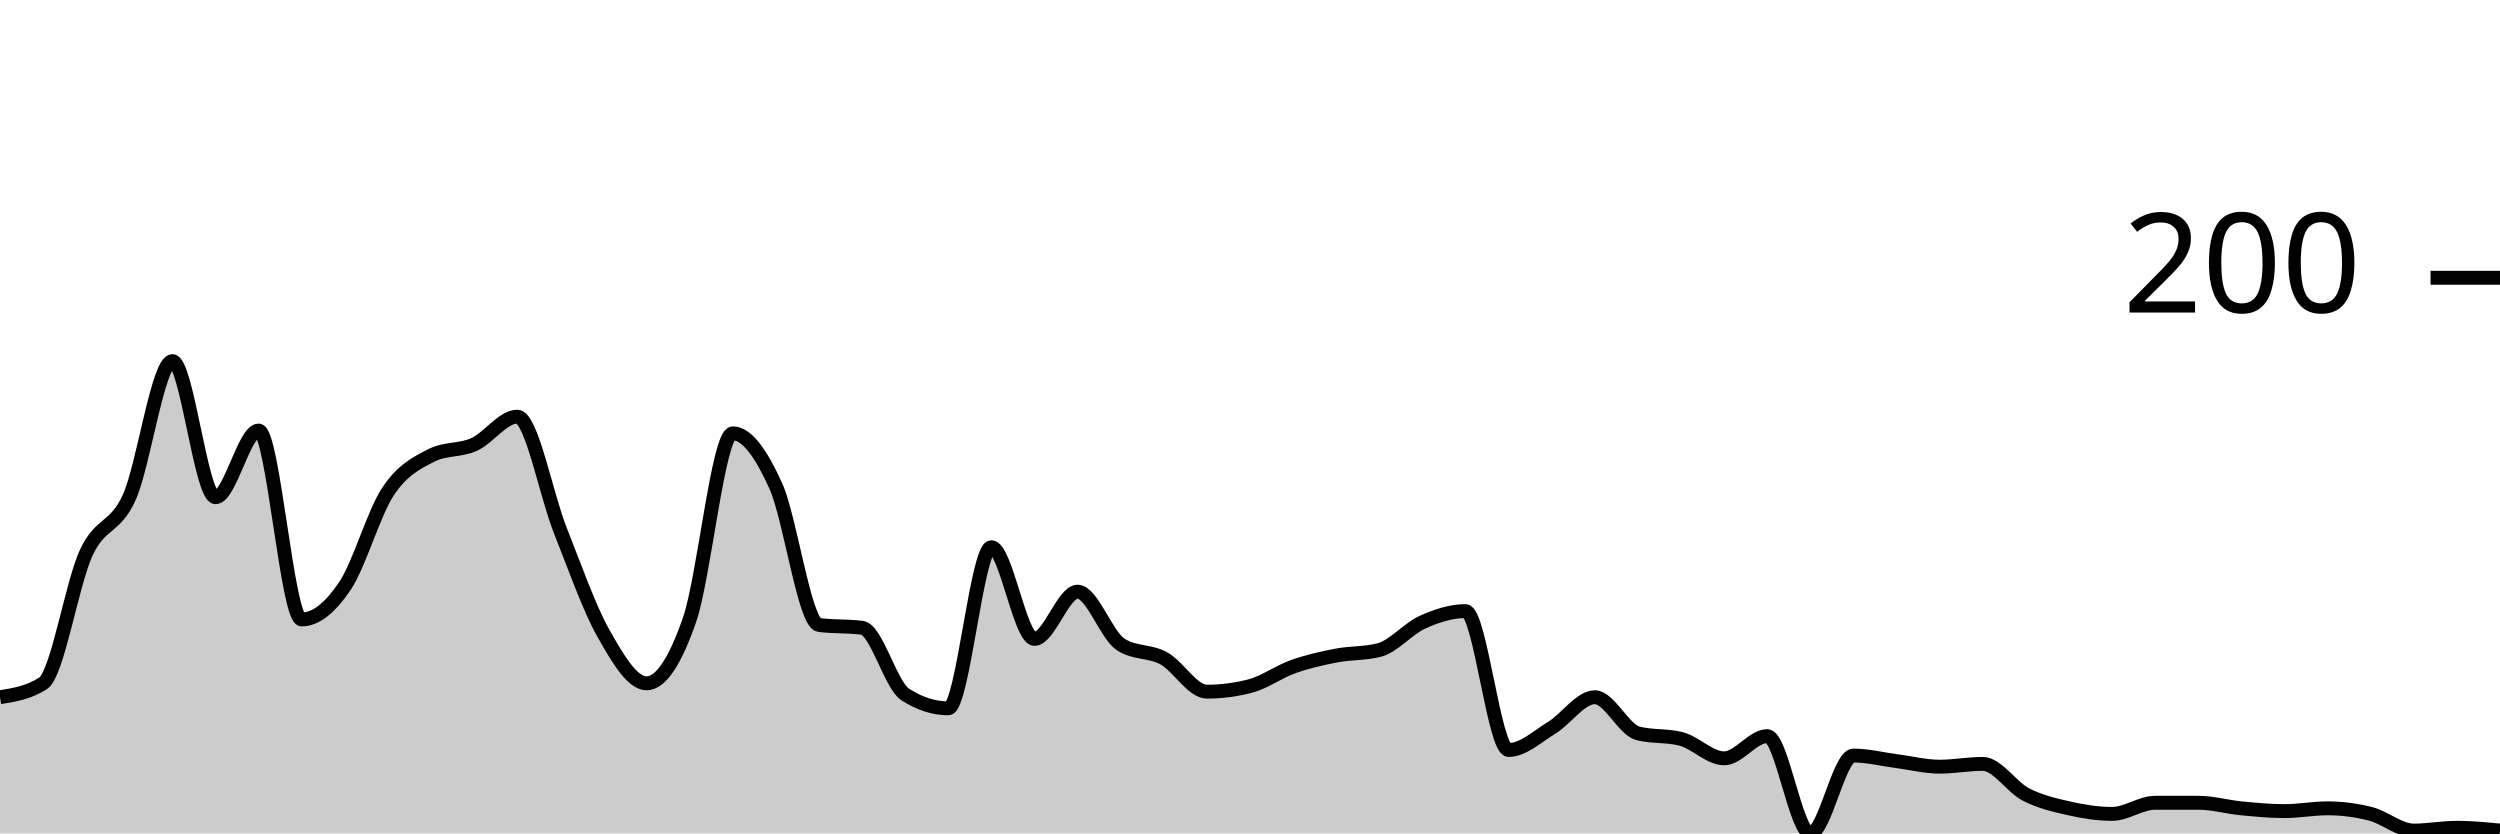
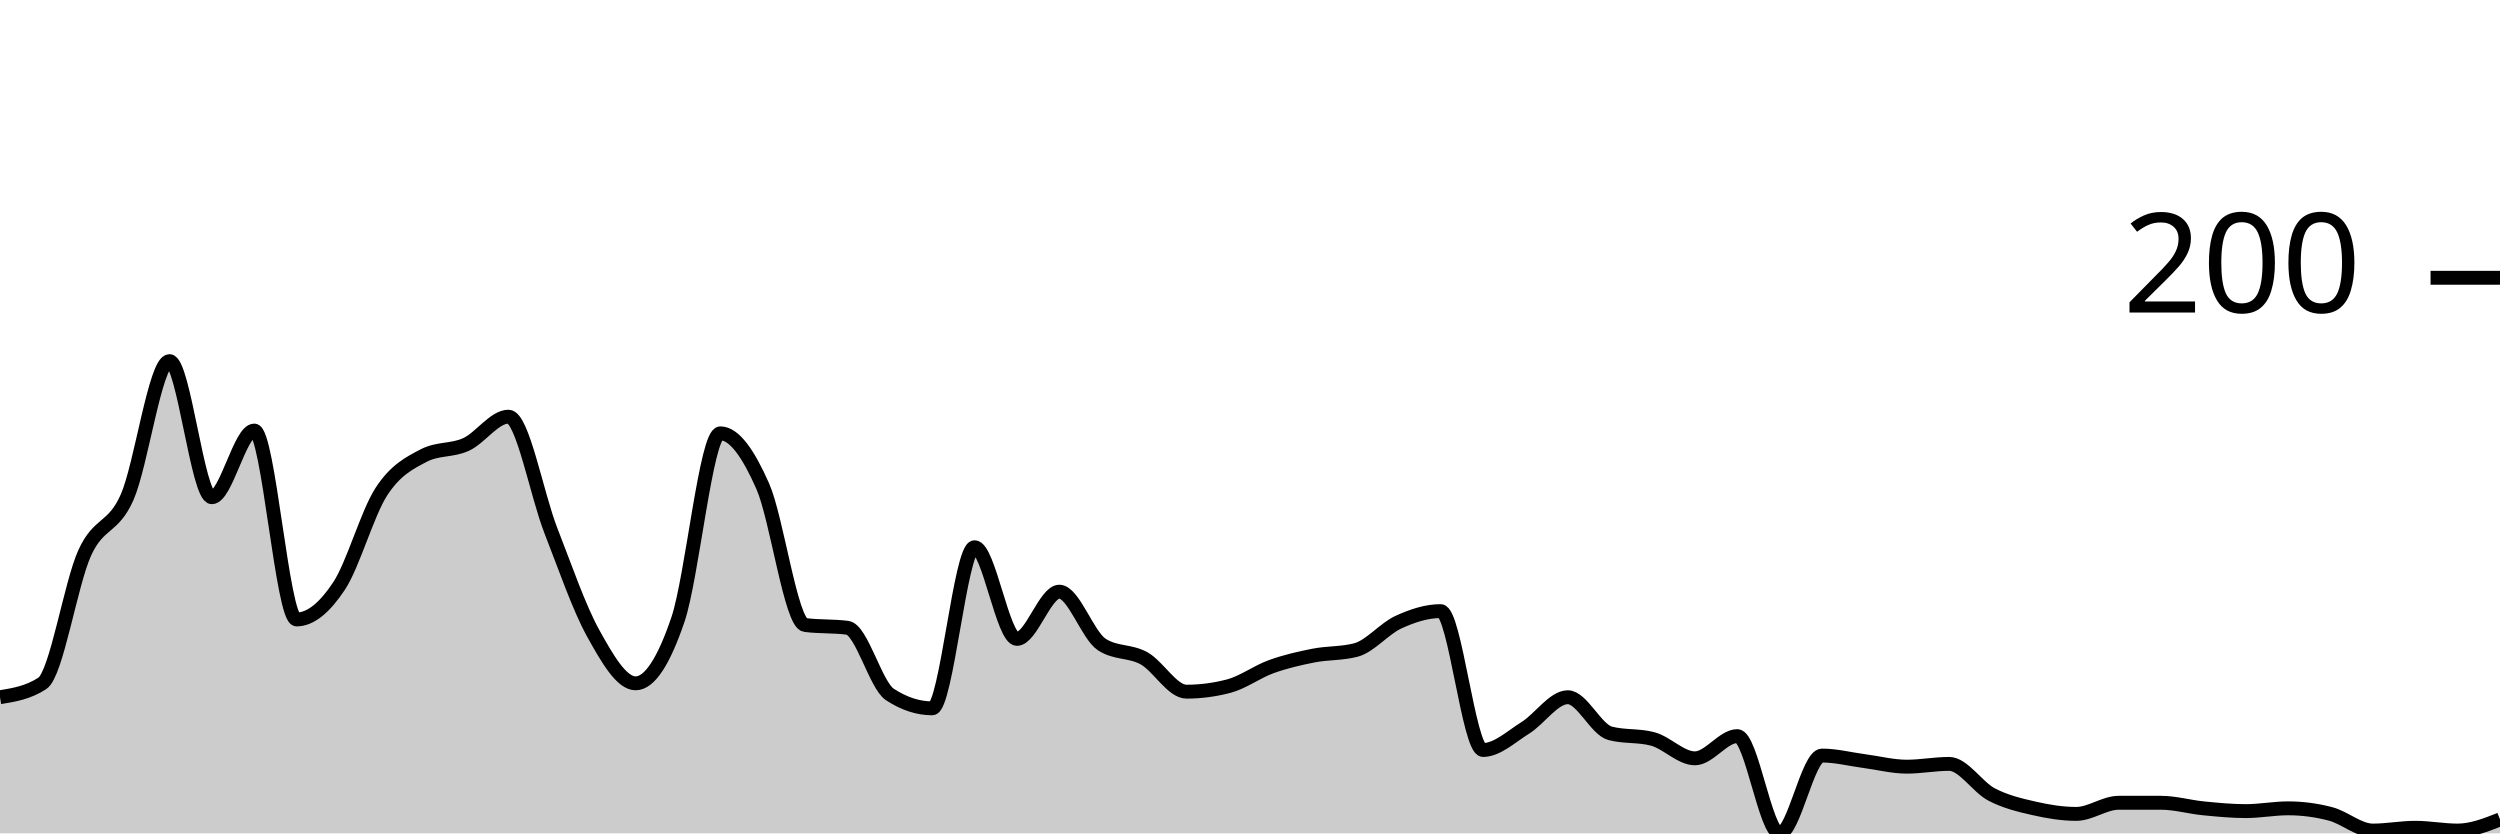
<svg xmlns="http://www.w3.org/2000/svg" viewBox="0 0 180 60">
  <g transform="translate(0,20)">
-     <path class="area" fill="rgba(0, 0, 0, 0.2)" d="M0,30.2C1.034,30.033,2.069,29.867,3.103,29.2C4.138,28.533,5.172,22.033,6.207,19.8C7.241,17.567,8.276,18.1,9.31,15.8C10.345,13.5,11.379,6,12.414,6C13.448,6,14.483,15.8,15.517,15.8C16.552,15.8,17.586,11,18.621,11C19.655,11,20.69,24.6,21.724,24.6C22.759,24.6,23.793,23.733,24.828,22.2C25.862,20.667,26.897,16.967,27.931,15.4C28.966,13.833,30,13.333,31.034,12.8C32.069,12.267,33.103,12.467,34.138,12C35.172,11.533,36.207,10,37.241,10C38.276,10,39.31,15.6,40.345,18.2C41.379,20.8,42.414,23.767,43.448,25.6C44.483,27.433,45.517,29.2,46.552,29.2C47.586,29.2,48.621,27.6,49.655,24.6C50.69,21.6,51.724,11.2,52.759,11.2C53.793,11.2,54.828,12.7,55.862,15C56.897,17.3,57.931,24.867,58.966,25C60,25.133,61.034,25.067,62.069,25.2C63.103,25.333,64.138,29.333,65.172,30C66.207,30.667,67.241,31,68.276,31C69.31,31,70.345,19.4,71.379,19.4C72.414,19.4,73.448,26,74.483,26C75.517,26,76.552,22.6,77.586,22.6C78.621,22.6,79.655,25.733,80.69,26.4C81.724,27.067,82.759,26.833,83.793,27.4C84.828,27.967,85.862,29.8,86.897,29.8C87.931,29.8,88.966,29.667,90,29.4C91.034,29.133,92.069,28.367,93.103,28C94.138,27.633,95.172,27.4,96.207,27.2C97.241,27,98.276,27.067,99.31,26.8C100.345,26.533,101.379,25.267,102.414,24.8C103.448,24.333,104.483,24,105.517,24C106.552,24,107.586,34,108.621,34C109.655,34,110.69,33.033,111.724,32.4C112.759,31.767,113.793,30.2,114.828,30.2C115.862,30.2,116.897,32.533,117.931,32.8C118.966,33.067,120,32.933,121.034,33.2C122.069,33.467,123.103,34.6,124.138,34.6C125.172,34.6,126.207,33,127.241,33C128.276,33,129.31,40,130.345,40C131.379,40,132.414,34.4,133.448,34.4C134.483,34.4,135.517,34.667,136.552,34.8C137.586,34.933,138.621,35.2,139.655,35.2C140.69,35.2,141.724,35,142.759,35C143.793,35,144.828,36.667,145.862,37.2C146.897,37.733,147.931,37.967,148.966,38.2C150,38.433,151.034,38.6,152.069,38.6C153.103,38.6,154.138,37.8,155.172,37.8C156.207,37.8,157.241,37.8,158.276,37.8C159.31,37.8,160.345,38.1,161.379,38.2C162.414,38.3,163.448,38.4,164.483,38.4C165.517,38.4,166.552,38.2,167.586,38.2C168.621,38.2,169.655,38.333,170.69,38.6C171.724,38.867,172.759,39.8,173.793,39.8C174.828,39.8,175.862,39.6,176.897,39.6C177.931,39.6,178.966,39.7,180,39.8L180,40C178.966,40,177.931,40,176.897,40C175.862,40,174.828,40,173.793,40C172.759,40,171.724,40,170.69,40C169.655,40,168.621,40,167.586,40C166.552,40,165.517,40,164.483,40C163.448,40,162.414,40,161.379,40C160.345,40,159.31,40,158.276,40C157.241,40,156.207,40,155.172,40C154.138,40,153.103,40,152.069,40C151.034,40,150,40,148.966,40C147.931,40,146.897,40,145.862,40C144.828,40,143.793,40,142.759,40C141.724,40,140.69,40,139.655,40C138.621,40,137.586,40,136.552,40C135.517,40,134.483,40,133.448,40C132.414,40,131.379,40,130.345,40C129.31,40,128.276,40,127.241,40C126.207,40,125.172,40,124.138,40C123.103,40,122.069,40,121.034,40C120,40,118.966,40,117.931,40C116.897,40,115.862,40,114.828,40C113.793,40,112.759,40,111.724,40C110.69,40,109.655,40,108.621,40C107.586,40,106.552,40,105.517,40C104.483,40,103.448,40,102.414,40C101.379,40,100.345,40,99.31,40C98.276,40,97.241,40,96.207,40C95.172,40,94.138,40,93.103,40C92.069,40,91.034,40,90,40C88.966,40,87.931,40,86.897,40C85.862,40,84.828,40,83.793,40C82.759,40,81.724,40,80.69,40C79.655,40,78.621,40,77.586,40C76.552,40,75.517,40,74.483,40C73.448,40,72.414,40,71.379,40C70.345,40,69.31,40,68.276,40C67.241,40,66.207,40,65.172,40C64.138,40,63.103,40,62.069,40C61.034,40,60,40,58.966,40C57.931,40,56.897,40,55.862,40C54.828,40,53.793,40,52.759,40C51.724,40,50.69,40,49.655,40C48.621,40,47.586,40,46.552,40C45.517,40,44.483,40,43.448,40C42.414,40,41.379,40,40.345,40C39.31,40,38.276,40,37.241,40C36.207,40,35.172,40,34.138,40C33.103,40,32.069,40,31.034,40C30,40,28.966,40,27.931,40C26.897,40,25.862,40,24.828,40C23.793,40,22.759,40,21.724,40C20.69,40,19.655,40,18.621,40C17.586,40,16.552,40,15.517,40C14.483,40,13.448,40,12.414,40C11.379,40,10.345,40,9.31,40C8.276,40,7.241,40,6.207,40C5.172,40,4.138,40,3.103,40C2.069,40,1.034,40,0,40Z" />
-     <path class="line" stroke="black" fill="none" d="M0,30.2C1.034,30.033,2.069,29.867,3.103,29.2C4.138,28.533,5.172,22.033,6.207,19.8C7.241,17.567,8.276,18.1,9.31,15.8C10.345,13.5,11.379,6,12.414,6C13.448,6,14.483,15.8,15.517,15.8C16.552,15.8,17.586,11,18.621,11C19.655,11,20.69,24.6,21.724,24.6C22.759,24.6,23.793,23.733,24.828,22.2C25.862,20.667,26.897,16.967,27.931,15.4C28.966,13.833,30,13.333,31.034,12.8C32.069,12.267,33.103,12.467,34.138,12C35.172,11.533,36.207,10,37.241,10C38.276,10,39.31,15.6,40.345,18.2C41.379,20.8,42.414,23.767,43.448,25.6C44.483,27.433,45.517,29.2,46.552,29.2C47.586,29.2,48.621,27.6,49.655,24.6C50.69,21.6,51.724,11.2,52.759,11.2C53.793,11.2,54.828,12.7,55.862,15C56.897,17.3,57.931,24.867,58.966,25C60,25.133,61.034,25.067,62.069,25.2C63.103,25.333,64.138,29.333,65.172,30C66.207,30.667,67.241,31,68.276,31C69.31,31,70.345,19.4,71.379,19.4C72.414,19.4,73.448,26,74.483,26C75.517,26,76.552,22.6,77.586,22.6C78.621,22.6,79.655,25.733,80.69,26.4C81.724,27.067,82.759,26.833,83.793,27.4C84.828,27.967,85.862,29.8,86.897,29.8C87.931,29.8,88.966,29.667,90,29.4C91.034,29.133,92.069,28.367,93.103,28C94.138,27.633,95.172,27.4,96.207,27.2C97.241,27,98.276,27.067,99.31,26.8C100.345,26.533,101.379,25.267,102.414,24.8C103.448,24.333,104.483,24,105.517,24C106.552,24,107.586,34,108.621,34C109.655,34,110.69,33.033,111.724,32.4C112.759,31.767,113.793,30.2,114.828,30.2C115.862,30.2,116.897,32.533,117.931,32.8C118.966,33.067,120,32.933,121.034,33.2C122.069,33.467,123.103,34.6,124.138,34.6C125.172,34.6,126.207,33,127.241,33C128.276,33,129.31,40,130.345,40C131.379,40,132.414,34.4,133.448,34.4C134.483,34.4,135.517,34.667,136.552,34.8C137.586,34.933,138.621,35.2,139.655,35.2C140.69,35.2,141.724,35,142.759,35C143.793,35,144.828,36.667,145.862,37.2C146.897,37.733,147.931,37.967,148.966,38.2C150,38.433,151.034,38.6,152.069,38.6C153.103,38.6,154.138,37.8,155.172,37.8C156.207,37.8,157.241,37.8,158.276,37.8C159.31,37.8,160.345,38.1,161.379,38.2C162.414,38.3,163.448,38.4,164.483,38.4C165.517,38.4,166.552,38.2,167.586,38.2C168.621,38.2,169.655,38.333,170.69,38.6C171.724,38.867,172.759,39.8,173.793,39.8C174.828,39.8,175.862,39.6,176.897,39.6C177.931,39.6,178.966,39.7,180,39.8" />
+     <path class="area" fill="rgba(0, 0, 0, 0.2)" d="M0,30.2C1.017,30.033,2.034,29.867,3.051,29.2C4.068,28.533,5.085,22.033,6.102,19.8C7.119,17.567,8.136,18.1,9.153,15.8C10.169,13.5,11.186,6,12.203,6C13.22,6,14.237,15.8,15.254,15.8C16.271,15.8,17.288,11,18.305,11C19.322,11,20.339,24.6,21.356,24.6C22.373,24.6,23.39,23.733,24.407,22.2C25.424,20.667,26.441,16.967,27.458,15.4C28.475,13.833,29.492,13.333,30.508,12.8C31.525,12.267,32.542,12.467,33.559,12C34.576,11.533,35.593,10,36.61,10C37.627,10,38.644,15.6,39.661,18.2C40.678,20.8,41.695,23.767,42.712,25.6C43.729,27.433,44.746,29.2,45.763,29.2C46.78,29.2,47.797,27.6,48.814,24.6C49.831,21.6,50.847,11.2,51.864,11.2C52.881,11.2,53.898,12.7,54.915,15C55.932,17.3,56.949,24.867,57.966,25C58.983,25.133,60,25.067,61.017,25.2C62.034,25.333,63.051,29.333,64.068,30C65.085,30.667,66.102,31,67.119,31C68.136,31,69.153,19.4,70.169,19.4C71.186,19.4,72.203,26,73.22,26C74.237,26,75.254,22.6,76.271,22.6C77.288,22.6,78.305,25.733,79.322,26.4C80.339,27.067,81.356,26.833,82.373,27.4C83.39,27.967,84.407,29.8,85.424,29.8C86.441,29.8,87.458,29.667,88.475,29.4C89.492,29.133,90.508,28.367,91.525,28C92.542,27.633,93.559,27.4,94.576,27.2C95.593,27,96.61,27.067,97.627,26.8C98.644,26.533,99.661,25.267,100.678,24.8C101.695,24.333,102.712,24,103.729,24C104.746,24,105.763,34,106.78,34C107.797,34,108.814,33.033,109.831,32.4C110.847,31.767,111.864,30.2,112.881,30.2C113.898,30.2,114.915,32.533,115.932,32.8C116.949,33.067,117.966,32.933,118.983,33.2C120,33.467,121.017,34.6,122.034,34.6C123.051,34.6,124.068,33,125.085,33C126.102,33,127.119,40,128.136,40C129.153,40,130.169,34.4,131.186,34.4C132.203,34.4,133.22,34.667,134.237,34.8C135.254,34.933,136.271,35.2,137.288,35.2C138.305,35.2,139.322,35,140.339,35C141.356,35,142.373,36.667,143.39,37.2C144.407,37.733,145.424,37.967,146.441,38.2C147.458,38.433,148.475,38.6,149.492,38.6C150.508,38.6,151.525,37.8,152.542,37.8C153.559,37.8,154.576,37.8,155.593,37.8C156.61,37.8,157.627,38.1,158.644,38.2C159.661,38.3,160.678,38.4,161.695,38.4C162.712,38.4,163.729,38.2,164.746,38.2C165.763,38.2,166.78,38.333,167.797,38.6C168.814,38.867,169.831,39.8,170.847,39.8C171.864,39.8,172.881,39.6,173.898,39.6C174.915,39.6,175.932,39.8,176.949,39.8C177.966,39.8,178.983,39.4,180,39L180,40C178.983,40,177.966,40,176.949,40C175.932,40,174.915,40,173.898,40C172.881,40,171.864,40,170.847,40C169.831,40,168.814,40,167.797,40C166.78,40,165.763,40,164.746,40C163.729,40,162.712,40,161.695,40C160.678,40,159.661,40,158.644,40C157.627,40,156.61,40,155.593,40C154.576,40,153.559,40,152.542,40C151.525,40,150.508,40,149.492,40C148.475,40,147.458,40,146.441,40C145.424,40,144.407,40,143.39,40C142.373,40,141.356,40,140.339,40C139.322,40,138.305,40,137.288,40C136.271,40,135.254,40,134.237,40C133.22,40,132.203,40,131.186,40C130.169,40,129.153,40,128.136,40C127.119,40,126.102,40,125.085,40C124.068,40,123.051,40,122.034,40C121.017,40,120,40,118.983,40C117.966,40,116.949,40,115.932,40C114.915,40,113.898,40,112.881,40C111.864,40,110.847,40,109.831,40C108.814,40,107.797,40,106.78,40C105.763,40,104.746,40,103.729,40C102.712,40,101.695,40,100.678,40C99.661,40,98.644,40,97.627,40C96.61,40,95.593,40,94.576,40C93.559,40,92.542,40,91.525,40C90.508,40,89.492,40,88.475,40C87.458,40,86.441,40,85.424,40C84.407,40,83.39,40,82.373,40C81.356,40,80.339,40,79.322,40C78.305,40,77.288,40,76.271,40C75.254,40,74.237,40,73.22,40C72.203,40,71.186,40,70.169,40C69.153,40,68.136,40,67.119,40C66.102,40,65.085,40,64.068,40C63.051,40,62.034,40,61.017,40C60,40,58.983,40,57.966,40C56.949,40,55.932,40,54.915,40C53.898,40,52.881,40,51.864,40C50.847,40,49.831,40,48.814,40C47.797,40,46.78,40,45.763,40C44.746,40,43.729,40,42.712,40C41.695,40,40.678,40,39.661,40C38.644,40,37.627,40,36.61,40C35.593,40,34.576,40,33.559,40C32.542,40,31.525,40,30.508,40C29.492,40,28.475,40,27.458,40C26.441,40,25.424,40,24.407,40C23.39,40,22.373,40,21.356,40C20.339,40,19.322,40,18.305,40C17.288,40,16.271,40,15.254,40C14.237,40,13.22,40,12.203,40C11.186,40,10.169,40,9.153,40C8.136,40,7.119,40,6.102,40C5.085,40,4.068,40,3.051,40C2.034,40,1.017,40,0,40Z" />
+     <path class="line" stroke="black" fill="none" d="M0,30.2C1.017,30.033,2.034,29.867,3.051,29.2C4.068,28.533,5.085,22.033,6.102,19.8C7.119,17.567,8.136,18.1,9.153,15.8C10.169,13.5,11.186,6,12.203,6C13.22,6,14.237,15.8,15.254,15.8C16.271,15.8,17.288,11,18.305,11C19.322,11,20.339,24.6,21.356,24.6C22.373,24.6,23.39,23.733,24.407,22.2C25.424,20.667,26.441,16.967,27.458,15.4C28.475,13.833,29.492,13.333,30.508,12.8C31.525,12.267,32.542,12.467,33.559,12C34.576,11.533,35.593,10,36.61,10C37.627,10,38.644,15.6,39.661,18.2C40.678,20.8,41.695,23.767,42.712,25.6C43.729,27.433,44.746,29.2,45.763,29.2C46.78,29.2,47.797,27.6,48.814,24.6C49.831,21.6,50.847,11.2,51.864,11.2C52.881,11.2,53.898,12.7,54.915,15C55.932,17.3,56.949,24.867,57.966,25C58.983,25.133,60,25.067,61.017,25.2C62.034,25.333,63.051,29.333,64.068,30C65.085,30.667,66.102,31,67.119,31C68.136,31,69.153,19.4,70.169,19.4C71.186,19.4,72.203,26,73.22,26C74.237,26,75.254,22.6,76.271,22.6C77.288,22.6,78.305,25.733,79.322,26.4C80.339,27.067,81.356,26.833,82.373,27.4C83.39,27.967,84.407,29.8,85.424,29.8C86.441,29.8,87.458,29.667,88.475,29.4C89.492,29.133,90.508,28.367,91.525,28C92.542,27.633,93.559,27.4,94.576,27.2C95.593,27,96.61,27.067,97.627,26.8C98.644,26.533,99.661,25.267,100.678,24.8C101.695,24.333,102.712,24,103.729,24C104.746,24,105.763,34,106.78,34C107.797,34,108.814,33.033,109.831,32.4C110.847,31.767,111.864,30.2,112.881,30.2C113.898,30.2,114.915,32.533,115.932,32.8C116.949,33.067,117.966,32.933,118.983,33.2C120,33.467,121.017,34.6,122.034,34.6C123.051,34.6,124.068,33,125.085,33C126.102,33,127.119,40,128.136,40C129.153,40,130.169,34.4,131.186,34.4C132.203,34.4,133.22,34.667,134.237,34.8C135.254,34.933,136.271,35.2,137.288,35.2C138.305,35.2,139.322,35,140.339,35C141.356,35,142.373,36.667,143.39,37.2C144.407,37.733,145.424,37.967,146.441,38.2C147.458,38.433,148.475,38.6,149.492,38.6C150.508,38.6,151.525,37.8,152.542,37.8C153.559,37.8,154.576,37.8,155.593,37.8C156.61,37.8,157.627,38.1,158.644,38.2C159.661,38.3,160.678,38.4,161.695,38.4C162.712,38.4,163.729,38.2,164.746,38.2C165.763,38.2,166.78,38.333,167.797,38.6C168.814,38.867,169.831,39.8,170.847,39.8C171.864,39.8,172.881,39.6,173.898,39.6C174.915,39.6,175.932,39.8,176.949,39.8C177.966,39.8,178.983,39.4,180,39" />
    <path class="axis-ceiling" stroke-width="1" stroke="black" fill="none" d="M175,0L180,0" />
    <text class="axis-ceiling-label" font-family="sans-serif" text-anchor="end" font-size="10px" x="170" y="2.5">200</text>
  </g>
</svg>
